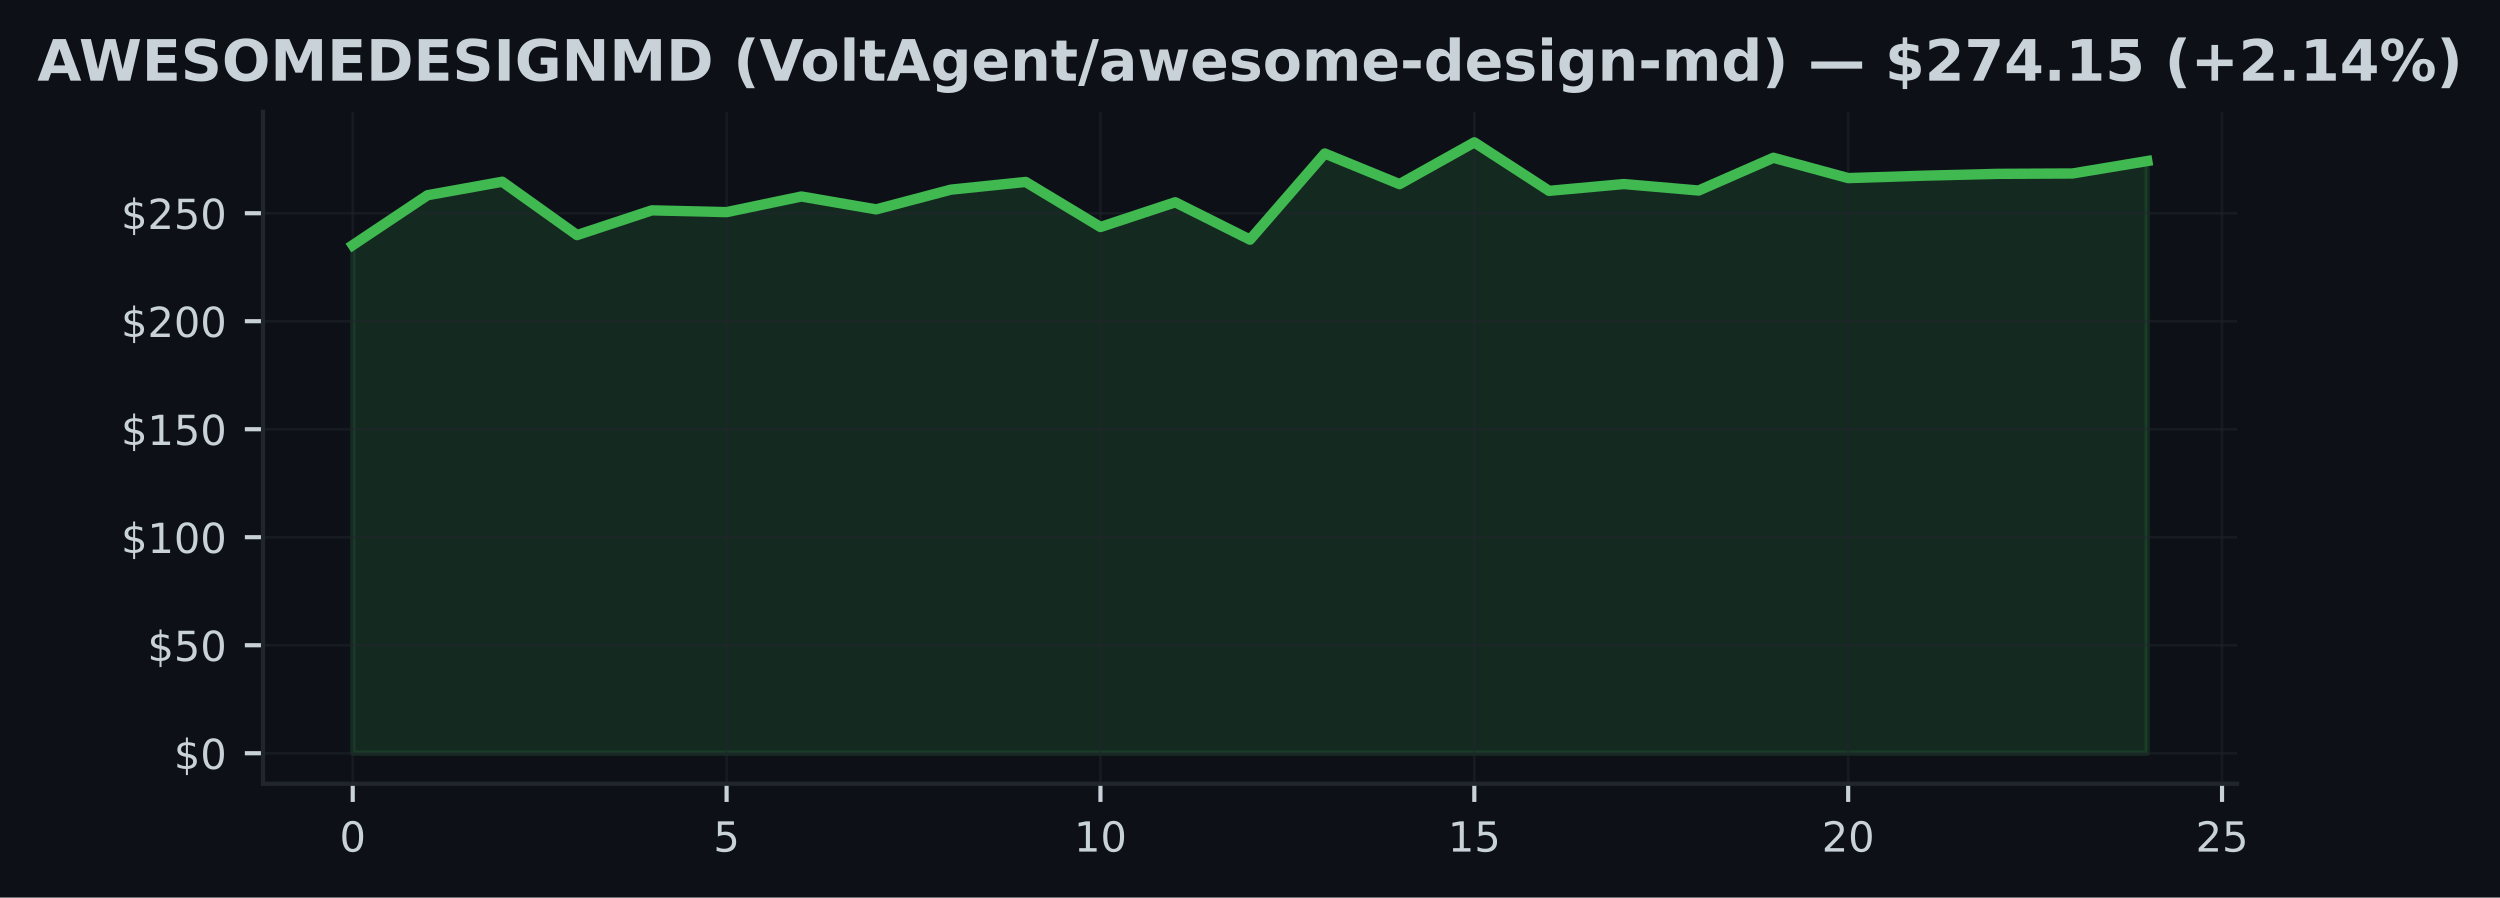
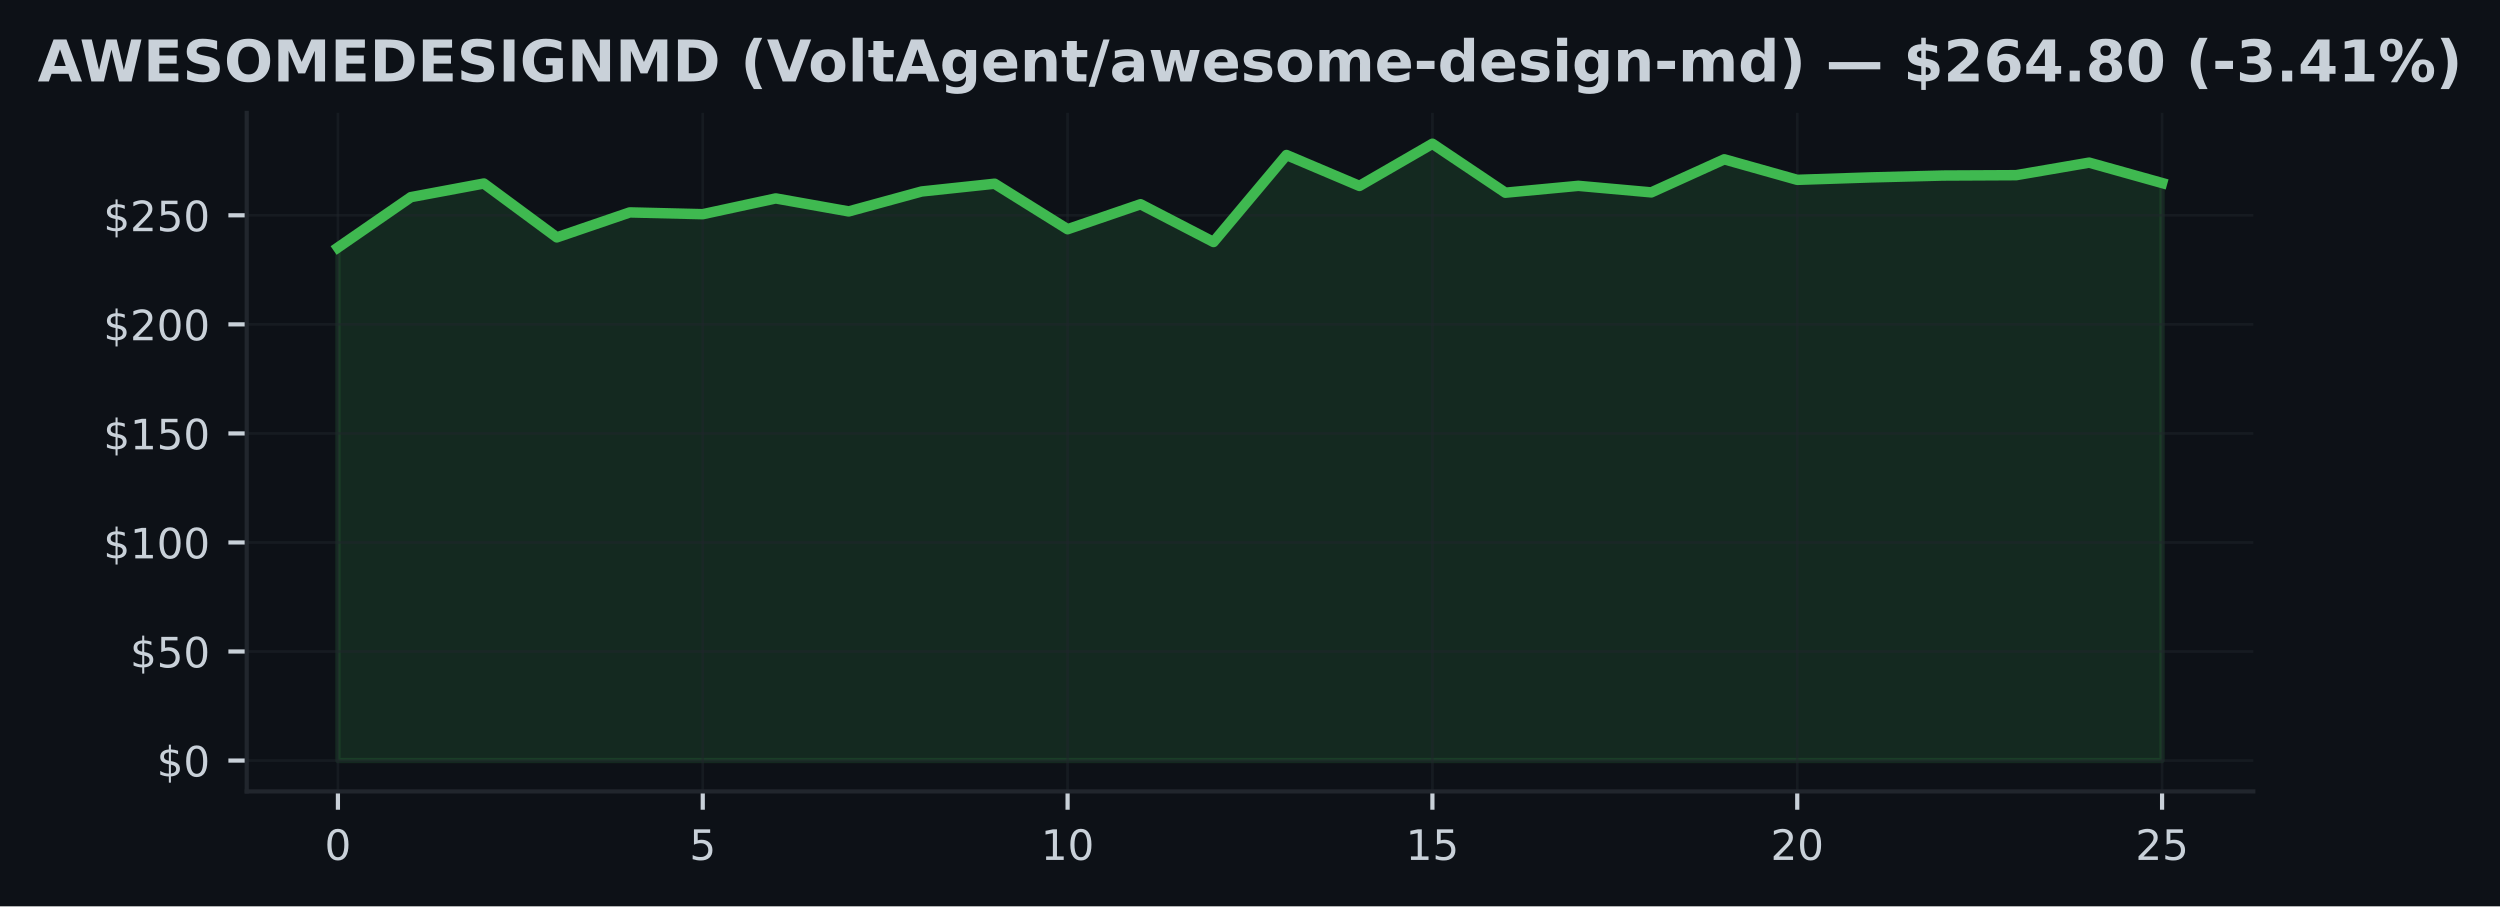
- <svg xmlns="http://www.w3.org/2000/svg" xmlns:xlink="http://www.w3.org/1999/xlink" width="482.024pt" height="173.061pt" viewBox="0 0 482.024 173.061" version="1.1">
+ <svg xmlns="http://www.w3.org/2000/svg" xmlns:xlink="http://www.w3.org/1999/xlink" width="477.371pt" height="173.061pt" viewBox="0 0 477.371 173.061" version="1.1">
  <defs>
    <style type="text/css">*{stroke-linejoin: round; stroke-linecap: butt}</style>
  </defs>
  <g id="figure_1">
    <g id="patch_1">
-       <path d="M 0 173.061  L 482.024 173.061  L 482.024 0  L 0 0  z " style="fill: #0d1117" />
+       <path d="M 0 173.061  L 477.371 173.061  L 477.371 0  L 0 0  z " style="fill: #0d1117" />
    </g>
    <g id="axes_1">
      <g id="patch_2">
-         <path d="M 50.711 151.118  L 431.313 151.118  L 431.313 21.558  L 50.711 21.558  z " style="fill: #0d1117" />
+         <path d="M 47.111 151.118  L 430.261 151.118  L 430.261 21.558  L 47.111 21.558  z " style="fill: #0d1117" />
      </g>
      <g id="FillBetweenPolyCollection_1">
        <defs>
-           <path id="mc594396253" d="M 68.011 -27.832  L 68.011 -125.794  L 82.428 -135.418  L 96.845 -138.021  L 111.261 -127.734  L 125.678 -132.503  L 140.095 -132.161  L 154.512 -135.173  L 168.928 -132.69  L 183.345 -136.497  L 197.762 -137.98  L 212.178 -129.292  L 226.595 -134.061  L 241.012 -126.851  L 255.429 -143.46  L 269.845 -137.559  L 284.262 -145.613  L 298.679 -136.264  L 313.095 -137.576  L 327.512 -136.326  L 341.929 -142.64  L 356.346 -138.721  L 370.762 -139.183  L 385.179 -139.541  L 399.596 -139.612  L 414.012 -142.007  L 414.012 -27.832  L 414.012 -27.832  L 399.596 -27.832  L 385.179 -27.832  L 370.762 -27.832  L 356.346 -27.832  L 341.929 -27.832  L 327.512 -27.832  L 313.095 -27.832  L 298.679 -27.832  L 284.262 -27.832  L 269.845 -27.832  L 255.429 -27.832  L 241.012 -27.832  L 226.595 -27.832  L 212.178 -27.832  L 197.762 -27.832  L 183.345 -27.832  L 168.928 -27.832  L 154.512 -27.832  L 140.095 -27.832  L 125.678 -27.832  L 111.261 -27.832  L 96.845 -27.832  L 82.428 -27.832  L 68.011 -27.832  z " style="stroke: #3fb950; stroke-opacity: 0.15" />
+           <path id="m559a1552f4" d="M 64.526 -27.832  L 64.526 -125.794  L 78.459 -135.418  L 92.392 -138.021  L 106.325 -127.734  L 120.257 -132.503  L 134.19 -132.161  L 148.123 -135.173  L 162.056 -132.69  L 175.988 -136.497  L 189.921 -137.98  L 203.854 -129.292  L 217.786 -134.061  L 231.719 -126.851  L 245.652 -143.46  L 259.585 -137.559  L 273.517 -145.613  L 287.45 -136.264  L 301.383 -137.576  L 315.316 -136.326  L 329.248 -142.64  L 343.181 -138.721  L 357.114 -139.183  L 371.046 -139.541  L 384.979 -139.612  L 398.912 -142.007  L 412.845 -138.113  L 412.845 -27.832  L 412.845 -27.832  L 398.912 -27.832  L 384.979 -27.832  L 371.046 -27.832  L 357.114 -27.832  L 343.181 -27.832  L 329.248 -27.832  L 315.316 -27.832  L 301.383 -27.832  L 287.45 -27.832  L 273.517 -27.832  L 259.585 -27.832  L 245.652 -27.832  L 231.719 -27.832  L 217.786 -27.832  L 203.854 -27.832  L 189.921 -27.832  L 175.988 -27.832  L 162.056 -27.832  L 148.123 -27.832  L 134.19 -27.832  L 120.257 -27.832  L 106.325 -27.832  L 92.392 -27.832  L 78.459 -27.832  L 64.526 -27.832  z " style="stroke: #3fb950; stroke-opacity: 0.15" />
        </defs>
-         <g clip-path="url(#pc5a52c6318)">
-           <use xlink:href="#mc594396253" x="0" y="173.061" style="fill: #3fb950; fill-opacity: 0.15; stroke: #3fb950; stroke-opacity: 0.15" />
+         <g clip-path="url(#p01e4430001)">
+           <use xlink:href="#m559a1552f4" x="0" y="173.061" style="fill: #3fb950; fill-opacity: 0.15; stroke: #3fb950; stroke-opacity: 0.15" />
        </g>
      </g>
      <g id="matplotlib.axis_1">
        <g id="xtick_1">
          <g id="line2d_1">
-             <path d="M 68.011 151.118  L 68.011 21.558  " clip-path="url(#pc5a52c6318)" style="fill: none; stroke: #21262d; stroke-opacity: 0.5; stroke-width: 0.5; stroke-linecap: square" />
+             <path d="M 64.526 151.118  L 64.526 21.558  " clip-path="url(#p01e4430001)" style="fill: none; stroke: #21262d; stroke-opacity: 0.5; stroke-width: 0.5; stroke-linecap: square" />
          </g>
          <g id="line2d_2">
            <defs>
-               <path id="m97e4173ee1" d="M 0 0  L 0 3.5  " style="stroke: #c9d1d9; stroke-width: 0.8" />
+               <path id="m873619008d" d="M 0 0  L 0 3.5  " style="stroke: #c9d1d9; stroke-width: 0.8" />
            </defs>
            <g>
-               <use xlink:href="#m97e4173ee1" x="68.011" y="151.118" style="fill: #c9d1d9; stroke: #c9d1d9; stroke-width: 0.8" />
+               <use xlink:href="#m873619008d" x="64.526" y="151.118" style="fill: #c9d1d9; stroke: #c9d1d9; stroke-width: 0.8" />
            </g>
          </g>
          <g id="text_1">
-             <g style="fill: #c9d1d9" transform="translate(65.46626 164.197) scale(0.08 -0.08)">
+             <g style="fill: #c9d1d9" transform="translate(61.98146 164.197) scale(0.08 -0.08)">
              <defs>
                <path id="DejaVuSans-30" d="M 2034 4250  Q 1547 4250 1301 3770  Q 1056 3291 1056 2328  Q 1056 1369 1301 889  Q 1547 409 2034 409  Q 2525 409 2770 889  Q 3016 1369 3016 2328  Q 3016 3291 2770 3770  Q 2525 4250 2034 4250  z M 2034 4750  Q 2819 4750 3233 4129  Q 3647 3509 3647 2328  Q 3647 1150 3233 529  Q 2819 -91 2034 -91  Q 1250 -91 836 529  Q 422 1150 422 2328  Q 422 3509 836 4129  Q 1250 4750 2034 4750  z " transform="scale(0.015625)" />
              </defs>
              <use xlink:href="#DejaVuSans-30" />
            </g>
          </g>
        </g>
        <g id="xtick_2">
          <g id="line2d_3">
-             <path d="M 140.095 151.118  L 140.095 21.558  " clip-path="url(#pc5a52c6318)" style="fill: none; stroke: #21262d; stroke-opacity: 0.5; stroke-width: 0.5; stroke-linecap: square" />
+             <path d="M 134.19 151.118  L 134.19 21.558  " clip-path="url(#p01e4430001)" style="fill: none; stroke: #21262d; stroke-opacity: 0.5; stroke-width: 0.5; stroke-linecap: square" />
          </g>
          <g id="line2d_4">
            <g>
-               <use xlink:href="#m97e4173ee1" x="140.095" y="151.118" style="fill: #c9d1d9; stroke: #c9d1d9; stroke-width: 0.8" />
+               <use xlink:href="#m873619008d" x="134.19" y="151.118" style="fill: #c9d1d9; stroke: #c9d1d9; stroke-width: 0.8" />
            </g>
          </g>
          <g id="text_2">
-             <g style="fill: #c9d1d9" transform="translate(137.5498 164.197) scale(0.08 -0.08)">
+             <g style="fill: #c9d1d9" transform="translate(131.6451 164.197) scale(0.08 -0.08)">
              <defs>
                <path id="DejaVuSans-35" d="M 691 4666  L 3169 4666  L 3169 4134  L 1269 4134  L 1269 2991  Q 1406 3038 1543 3061  Q 1681 3084 1819 3084  Q 2600 3084 3056 2656  Q 3513 2228 3513 1497  Q 3513 744 3044 326  Q 2575 -91 1722 -91  Q 1428 -91 1123 -41  Q 819 9 494 109  L 494 744  Q 775 591 1075 516  Q 1375 441 1709 441  Q 2250 441 2565 725  Q 2881 1009 2881 1497  Q 2881 1984 2565 2268  Q 2250 2553 1709 2553  Q 1456 2553 1204 2497  Q 953 2441 691 2322  L 691 4666  z " transform="scale(0.015625)" />
              </defs>
              <use xlink:href="#DejaVuSans-35" />
            </g>
          </g>
        </g>
        <g id="xtick_3">
          <g id="line2d_5">
-             <path d="M 212.178 151.118  L 212.178 21.558  " clip-path="url(#pc5a52c6318)" style="fill: none; stroke: #21262d; stroke-opacity: 0.5; stroke-width: 0.5; stroke-linecap: square" />
+             <path d="M 203.854 151.118  L 203.854 21.558  " clip-path="url(#p01e4430001)" style="fill: none; stroke: #21262d; stroke-opacity: 0.5; stroke-width: 0.5; stroke-linecap: square" />
          </g>
          <g id="line2d_6">
            <g>
-               <use xlink:href="#m97e4173ee1" x="212.178" y="151.118" style="fill: #c9d1d9; stroke: #c9d1d9; stroke-width: 0.8" />
+               <use xlink:href="#m873619008d" x="203.854" y="151.118" style="fill: #c9d1d9; stroke: #c9d1d9; stroke-width: 0.8" />
            </g>
          </g>
          <g id="text_3">
-             <g style="fill: #c9d1d9" transform="translate(207.0884 164.197) scale(0.08 -0.08)">
+             <g style="fill: #c9d1d9" transform="translate(198.7637 164.197) scale(0.08 -0.08)">
              <defs>
                <path id="DejaVuSans-31" d="M 794 531  L 1825 531  L 1825 4091  L 703 3866  L 703 4441  L 1819 4666  L 2450 4666  L 2450 531  L 3481 531  L 3481 0  L 794 0  L 794 531  z " transform="scale(0.015625)" />
              </defs>
              <use xlink:href="#DejaVuSans-31" />
              <use xlink:href="#DejaVuSans-30" transform="translate(63.62305 0)" />
            </g>
          </g>
        </g>
        <g id="xtick_4">
          <g id="line2d_7">
-             <path d="M 284.262 151.118  L 284.262 21.558  " clip-path="url(#pc5a52c6318)" style="fill: none; stroke: #21262d; stroke-opacity: 0.5; stroke-width: 0.5; stroke-linecap: square" />
+             <path d="M 273.517 151.118  L 273.517 21.558  " clip-path="url(#p01e4430001)" style="fill: none; stroke: #21262d; stroke-opacity: 0.5; stroke-width: 0.5; stroke-linecap: square" />
          </g>
          <g id="line2d_8">
            <g>
-               <use xlink:href="#m97e4173ee1" x="284.262" y="151.118" style="fill: #c9d1d9; stroke: #c9d1d9; stroke-width: 0.8" />
+               <use xlink:href="#m873619008d" x="273.517" y="151.118" style="fill: #c9d1d9; stroke: #c9d1d9; stroke-width: 0.8" />
            </g>
          </g>
          <g id="text_4">
-             <g style="fill: #c9d1d9" transform="translate(279.172 164.197) scale(0.08 -0.08)">
+             <g style="fill: #c9d1d9" transform="translate(268.4274 164.197) scale(0.08 -0.08)">
              <use xlink:href="#DejaVuSans-31" />
              <use xlink:href="#DejaVuSans-35" transform="translate(63.62305 0)" />
            </g>
          </g>
        </g>
        <g id="xtick_5">
          <g id="line2d_9">
-             <path d="M 356.346 151.118  L 356.346 21.558  " clip-path="url(#pc5a52c6318)" style="fill: none; stroke: #21262d; stroke-opacity: 0.5; stroke-width: 0.5; stroke-linecap: square" />
+             <path d="M 343.181 151.118  L 343.181 21.558  " clip-path="url(#p01e4430001)" style="fill: none; stroke: #21262d; stroke-opacity: 0.5; stroke-width: 0.5; stroke-linecap: square" />
          </g>
          <g id="line2d_10">
            <g>
-               <use xlink:href="#m97e4173ee1" x="356.346" y="151.118" style="fill: #c9d1d9; stroke: #c9d1d9; stroke-width: 0.8" />
+               <use xlink:href="#m873619008d" x="343.181" y="151.118" style="fill: #c9d1d9; stroke: #c9d1d9; stroke-width: 0.8" />
            </g>
          </g>
          <g id="text_5">
-             <g style="fill: #c9d1d9" transform="translate(351.2556 164.197) scale(0.08 -0.08)">
+             <g style="fill: #c9d1d9" transform="translate(338.091 164.197) scale(0.08 -0.08)">
              <defs>
                <path id="DejaVuSans-32" d="M 1228 531  L 3431 531  L 3431 0  L 469 0  L 469 531  Q 828 903 1448 1529  Q 2069 2156 2228 2338  Q 2531 2678 2651 2914  Q 2772 3150 2772 3378  Q 2772 3750 2511 3984  Q 2250 4219 1831 4219  Q 1534 4219 1204 4116  Q 875 4013 500 3803  L 500 4441  Q 881 4594 1212 4672  Q 1544 4750 1819 4750  Q 2544 4750 2975 4387  Q 3406 4025 3406 3419  Q 3406 3131 3298 2873  Q 3191 2616 2906 2266  Q 2828 2175 2409 1742  Q 1991 1309 1228 531  z " transform="scale(0.015625)" />
              </defs>
              <use xlink:href="#DejaVuSans-32" />
              <use xlink:href="#DejaVuSans-30" transform="translate(63.62305 0)" />
            </g>
          </g>
        </g>
        <g id="xtick_6">
          <g id="line2d_11">
-             <path d="M 428.429 151.118  L 428.429 21.558  " clip-path="url(#pc5a52c6318)" style="fill: none; stroke: #21262d; stroke-opacity: 0.5; stroke-width: 0.5; stroke-linecap: square" />
+             <path d="M 412.845 151.118  L 412.845 21.558  " clip-path="url(#p01e4430001)" style="fill: none; stroke: #21262d; stroke-opacity: 0.5; stroke-width: 0.5; stroke-linecap: square" />
          </g>
          <g id="line2d_12">
            <g>
-               <use xlink:href="#m97e4173ee1" x="428.429" y="151.118" style="fill: #c9d1d9; stroke: #c9d1d9; stroke-width: 0.8" />
+               <use xlink:href="#m873619008d" x="412.845" y="151.118" style="fill: #c9d1d9; stroke: #c9d1d9; stroke-width: 0.8" />
            </g>
          </g>
          <g id="text_6">
-             <g style="fill: #c9d1d9" transform="translate(423.3392 164.197) scale(0.08 -0.08)">
+             <g style="fill: #c9d1d9" transform="translate(407.7546 164.197) scale(0.08 -0.08)">
              <use xlink:href="#DejaVuSans-32" />
              <use xlink:href="#DejaVuSans-35" transform="translate(63.62305 0)" />
            </g>
          </g>
        </g>
      </g>
      <g id="matplotlib.axis_2">
        <g id="ytick_1">
          <g id="line2d_13">
-             <path d="M 50.711 145.229  L 431.313 145.229  " clip-path="url(#pc5a52c6318)" style="fill: none; stroke: #21262d; stroke-opacity: 0.5; stroke-width: 0.5; stroke-linecap: square" />
+             <path d="M 47.111 145.229  L 430.261 145.229  " clip-path="url(#p01e4430001)" style="fill: none; stroke: #21262d; stroke-opacity: 0.5; stroke-width: 0.5; stroke-linecap: square" />
          </g>
          <g id="line2d_14">
            <defs>
-               <path id="m08616bc4d9" d="M 0 0  L -3.5 0  " style="stroke: #c9d1d9; stroke-width: 0.8" />
+               <path id="m690fb7c73c" d="M 0 0  L -3.5 0  " style="stroke: #c9d1d9; stroke-width: 0.8" />
            </defs>
            <g>
-               <use xlink:href="#m08616bc4d9" x="50.711" y="145.229" style="fill: #c9d1d9; stroke: #c9d1d9; stroke-width: 0.8" />
+               <use xlink:href="#m690fb7c73c" x="47.111" y="145.229" style="fill: #c9d1d9; stroke: #c9d1d9; stroke-width: 0.8" />
            </g>
          </g>
          <g id="text_7">
-             <g style="fill: #c9d1d9" transform="translate(33.53119 148.2686) scale(0.08 -0.08)">
+             <g style="fill: #c9d1d9" transform="translate(29.93055 148.2686) scale(0.08 -0.08)">
              <defs>
                <path id="DejaVuSans-24" d="M 2163 -941  L 1850 -941  L 1847 0  Q 1519 6 1191 76  Q 863 147 531 288  L 531 850  Q 850 650 1176 548  Q 1503 447 1850 444  L 1850 1869  Q 1159 1981 845 2250  Q 531 2519 531 2988  Q 531 3497 872 3790  Q 1213 4084 1850 4128  L 1850 4863  L 2163 4863  L 2163 4138  Q 2453 4125 2725 4076  Q 2997 4028 3256 3944  L 3256 3397  Q 2997 3528 2723 3600  Q 2450 3672 2163 3684  L 2163 2350  Q 2872 2241 3206 1959  Q 3541 1678 3541 1191  Q 3541 663 3186 358  Q 2831 53 2163 6  L 2163 -941  z M 1850 2406  L 1850 3688  Q 1488 3647 1297 3481  Q 1106 3316 1106 3041  Q 1106 2772 1282 2622  Q 1459 2472 1850 2406  z M 2163 1806  L 2163 453  Q 2559 506 2761 678  Q 2963 850 2963 1131  Q 2963 1406 2770 1568  Q 2578 1731 2163 1806  z " transform="scale(0.015625)" />
              </defs>
              <use xlink:href="#DejaVuSans-24" />
              <use xlink:href="#DejaVuSans-30" transform="translate(63.62305 0)" />
            </g>
          </g>
        </g>
        <g id="ytick_2">
          <g id="line2d_15">
-             <path d="M 50.711 124.406  L 431.313 124.406  " clip-path="url(#pc5a52c6318)" style="fill: none; stroke: #21262d; stroke-opacity: 0.5; stroke-width: 0.5; stroke-linecap: square" />
+             <path d="M 47.111 124.406  L 430.261 124.406  " clip-path="url(#p01e4430001)" style="fill: none; stroke: #21262d; stroke-opacity: 0.5; stroke-width: 0.5; stroke-linecap: square" />
          </g>
          <g id="line2d_16">
            <g>
-               <use xlink:href="#m08616bc4d9" x="50.711" y="124.406" style="fill: #c9d1d9; stroke: #c9d1d9; stroke-width: 0.8" />
+               <use xlink:href="#m690fb7c73c" x="47.111" y="124.406" style="fill: #c9d1d9; stroke: #c9d1d9; stroke-width: 0.8" />
            </g>
          </g>
          <g id="text_8">
-             <g style="fill: #c9d1d9" transform="translate(28.44119 127.4451) scale(0.08 -0.08)">
+             <g style="fill: #c9d1d9" transform="translate(24.84055 127.4451) scale(0.08 -0.08)">
              <use xlink:href="#DejaVuSans-24" />
              <use xlink:href="#DejaVuSans-35" transform="translate(63.62305 0)" />
              <use xlink:href="#DejaVuSans-30" transform="translate(127.2461 0)" />
            </g>
          </g>
        </g>
        <g id="ytick_3">
          <g id="line2d_17">
-             <path d="M 50.711 103.582  L 431.313 103.582  " clip-path="url(#pc5a52c6318)" style="fill: none; stroke: #21262d; stroke-opacity: 0.5; stroke-width: 0.5; stroke-linecap: square" />
+             <path d="M 47.111 103.582  L 430.261 103.582  " clip-path="url(#p01e4430001)" style="fill: none; stroke: #21262d; stroke-opacity: 0.5; stroke-width: 0.5; stroke-linecap: square" />
          </g>
          <g id="line2d_18">
            <g>
-               <use xlink:href="#m08616bc4d9" x="50.711" y="103.582" style="fill: #c9d1d9; stroke: #c9d1d9; stroke-width: 0.8" />
+               <use xlink:href="#m690fb7c73c" x="47.111" y="103.582" style="fill: #c9d1d9; stroke: #c9d1d9; stroke-width: 0.8" />
            </g>
          </g>
          <g id="text_9">
-             <g style="fill: #c9d1d9" transform="translate(23.35119 106.6216) scale(0.08 -0.08)">
+             <g style="fill: #c9d1d9" transform="translate(19.75055 106.6216) scale(0.08 -0.08)">
              <use xlink:href="#DejaVuSans-24" />
              <use xlink:href="#DejaVuSans-31" transform="translate(63.62305 0)" />
              <use xlink:href="#DejaVuSans-30" transform="translate(127.2461 0)" />
              <use xlink:href="#DejaVuSans-30" transform="translate(190.8691 0)" />
            </g>
          </g>
        </g>
        <g id="ytick_4">
          <g id="line2d_19">
-             <path d="M 50.711 82.759  L 431.313 82.759  " clip-path="url(#pc5a52c6318)" style="fill: none; stroke: #21262d; stroke-opacity: 0.5; stroke-width: 0.5; stroke-linecap: square" />
+             <path d="M 47.111 82.759  L 430.261 82.759  " clip-path="url(#p01e4430001)" style="fill: none; stroke: #21262d; stroke-opacity: 0.5; stroke-width: 0.5; stroke-linecap: square" />
          </g>
          <g id="line2d_20">
            <g>
-               <use xlink:href="#m08616bc4d9" x="50.711" y="82.759" style="fill: #c9d1d9; stroke: #c9d1d9; stroke-width: 0.8" />
+               <use xlink:href="#m690fb7c73c" x="47.111" y="82.759" style="fill: #c9d1d9; stroke: #c9d1d9; stroke-width: 0.8" />
            </g>
          </g>
          <g id="text_10">
-             <g style="fill: #c9d1d9" transform="translate(23.35119 85.7981) scale(0.08 -0.08)">
+             <g style="fill: #c9d1d9" transform="translate(19.75055 85.7981) scale(0.08 -0.08)">
              <use xlink:href="#DejaVuSans-24" />
              <use xlink:href="#DejaVuSans-31" transform="translate(63.62305 0)" />
              <use xlink:href="#DejaVuSans-35" transform="translate(127.2461 0)" />
              <use xlink:href="#DejaVuSans-30" transform="translate(190.8691 0)" />
            </g>
          </g>
        </g>
        <g id="ytick_5">
          <g id="line2d_21">
-             <path d="M 50.711 61.935  L 431.313 61.935  " clip-path="url(#pc5a52c6318)" style="fill: none; stroke: #21262d; stroke-opacity: 0.5; stroke-width: 0.5; stroke-linecap: square" />
+             <path d="M 47.111 61.935  L 430.261 61.935  " clip-path="url(#p01e4430001)" style="fill: none; stroke: #21262d; stroke-opacity: 0.5; stroke-width: 0.5; stroke-linecap: square" />
          </g>
          <g id="line2d_22">
            <g>
-               <use xlink:href="#m08616bc4d9" x="50.711" y="61.935" style="fill: #c9d1d9; stroke: #c9d1d9; stroke-width: 0.8" />
+               <use xlink:href="#m690fb7c73c" x="47.111" y="61.935" style="fill: #c9d1d9; stroke: #c9d1d9; stroke-width: 0.8" />
            </g>
          </g>
          <g id="text_11">
-             <g style="fill: #c9d1d9" transform="translate(23.35119 64.97461) scale(0.08 -0.08)">
+             <g style="fill: #c9d1d9" transform="translate(19.75055 64.97461) scale(0.08 -0.08)">
              <use xlink:href="#DejaVuSans-24" />
              <use xlink:href="#DejaVuSans-32" transform="translate(63.62305 0)" />
              <use xlink:href="#DejaVuSans-30" transform="translate(127.2461 0)" />
              <use xlink:href="#DejaVuSans-30" transform="translate(190.8691 0)" />
            </g>
          </g>
        </g>
        <g id="ytick_6">
          <g id="line2d_23">
-             <path d="M 50.711 41.112  L 431.313 41.112  " clip-path="url(#pc5a52c6318)" style="fill: none; stroke: #21262d; stroke-opacity: 0.5; stroke-width: 0.5; stroke-linecap: square" />
+             <path d="M 47.111 41.112  L 430.261 41.112  " clip-path="url(#p01e4430001)" style="fill: none; stroke: #21262d; stroke-opacity: 0.5; stroke-width: 0.5; stroke-linecap: square" />
          </g>
          <g id="line2d_24">
            <g>
-               <use xlink:href="#m08616bc4d9" x="50.711" y="41.112" style="fill: #c9d1d9; stroke: #c9d1d9; stroke-width: 0.8" />
+               <use xlink:href="#m690fb7c73c" x="47.111" y="41.112" style="fill: #c9d1d9; stroke: #c9d1d9; stroke-width: 0.8" />
            </g>
          </g>
          <g id="text_12">
-             <g style="fill: #c9d1d9" transform="translate(23.35119 44.15112) scale(0.08 -0.08)">
+             <g style="fill: #c9d1d9" transform="translate(19.75055 44.15112) scale(0.08 -0.08)">
              <use xlink:href="#DejaVuSans-24" />
              <use xlink:href="#DejaVuSans-32" transform="translate(63.62305 0)" />
              <use xlink:href="#DejaVuSans-35" transform="translate(127.2461 0)" />
              <use xlink:href="#DejaVuSans-30" transform="translate(190.8691 0)" />
            </g>
          </g>
        </g>
      </g>
      <g id="line2d_25">
-         <path d="M 68.011 47.267  L 82.428 37.643  L 96.845 35.04  L 111.261 45.326  L 125.678 40.558  L 140.095 40.899  L 154.512 37.888  L 168.928 40.37  L 183.345 36.564  L 197.762 35.081  L 212.178 43.769  L 226.595 39  L 241.012 46.209  L 255.429 29.601  L 269.845 35.502  L 284.262 27.447  L 298.679 36.797  L 313.095 35.485  L 327.512 36.735  L 341.929 30.421  L 356.346 34.34  L 370.762 33.878  L 385.179 33.52  L 399.596 33.449  L 414.012 31.054  " clip-path="url(#pc5a52c6318)" style="fill: none; stroke: #3fb950; stroke-width: 2; stroke-linecap: square" />
+         <path d="M 64.526 47.267  L 78.459 37.643  L 92.392 35.04  L 106.325 45.326  L 120.257 40.558  L 134.19 40.899  L 148.123 37.888  L 162.056 40.37  L 175.988 36.564  L 189.921 35.081  L 203.854 43.769  L 217.786 39  L 231.719 46.209  L 245.652 29.601  L 259.585 35.502  L 273.517 27.447  L 287.45 36.797  L 301.383 35.485  L 315.316 36.735  L 329.248 30.421  L 343.181 34.34  L 357.114 33.878  L 371.046 33.52  L 384.979 33.449  L 398.912 31.054  L 412.845 34.948  " clip-path="url(#p01e4430001)" style="fill: none; stroke: #3fb950; stroke-width: 2; stroke-linecap: square" />
      </g>
      <g id="patch_3">
-         <path d="M 50.711 151.118  L 50.711 21.558  " style="fill: none; stroke: #21262d; stroke-width: 0.8; stroke-linejoin: miter; stroke-linecap: square" />
+         <path d="M 47.111 151.118  L 47.111 21.558  " style="fill: none; stroke: #21262d; stroke-width: 0.8; stroke-linejoin: miter; stroke-linecap: square" />
      </g>
      <g id="patch_4">
-         <path d="M 50.711 151.118  L 431.313 151.118  " style="fill: none; stroke: #21262d; stroke-width: 0.8; stroke-linejoin: miter; stroke-linecap: square" />
+         <path d="M 47.111 151.118  L 430.261 151.118  " style="fill: none; stroke: #21262d; stroke-width: 0.8; stroke-linejoin: miter; stroke-linecap: square" />
      </g>
      <g id="text_13">
        <g style="fill: #c9d1d9" transform="translate(7.2 15.55828) scale(0.11 -0.11)">
          <defs>
            <path id="DejaVuSans-Bold-41" d="M 3419 850  L 1538 850  L 1241 0  L 31 0  L 1759 4666  L 3194 4666  L 4922 0  L 3713 0  L 3419 850  z M 1838 1716  L 3116 1716  L 2478 3572  L 1838 1716  z " transform="scale(0.015625)" />
            <path id="DejaVuSans-Bold-57" d="M 191 4666  L 1344 4666  L 2150 1275  L 2950 4666  L 4109 4666  L 4909 1275  L 5716 4666  L 6859 4666  L 5759 0  L 4372 0  L 3525 3547  L 2688 0  L 1300 0  L 191 4666  z " transform="scale(0.015625)" />
            <path id="DejaVuSans-Bold-45" d="M 588 4666  L 3834 4666  L 3834 3756  L 1791 3756  L 1791 2888  L 3713 2888  L 3713 1978  L 1791 1978  L 1791 909  L 3903 909  L 3903 0  L 588 0  L 588 4666  z " transform="scale(0.015625)" />
            <path id="DejaVuSans-Bold-53" d="M 3834 4519  L 3834 3531  Q 3450 3703 3084 3790  Q 2719 3878 2394 3878  Q 1963 3878 1756 3759  Q 1550 3641 1550 3391  Q 1550 3203 1689 3098  Q 1828 2994 2194 2919  L 2706 2816  Q 3484 2659 3812 2340  Q 4141 2022 4141 1434  Q 4141 663 3683 286  Q 3225 -91 2284 -91  Q 1841 -91 1394 -6  Q 947 78 500 244  L 500 1259  Q 947 1022 1364 901  Q 1781 781 2169 781  Q 2563 781 2772 912  Q 2981 1044 2981 1288  Q 2981 1506 2839 1625  Q 2697 1744 2272 1838  L 1806 1941  Q 1106 2091 782 2419  Q 459 2747 459 3303  Q 459 4000 909 4375  Q 1359 4750 2203 4750  Q 2588 4750 2994 4692  Q 3400 4634 3834 4519  z " transform="scale(0.015625)" />
            <path id="DejaVuSans-Bold-4f" d="M 2719 3878  Q 2169 3878 1866 3472  Q 1563 3066 1563 2328  Q 1563 1594 1866 1187  Q 2169 781 2719 781  Q 3272 781 3575 1187  Q 3878 1594 3878 2328  Q 3878 3066 3575 3472  Q 3272 3878 2719 3878  z M 2719 4750  Q 3844 4750 4481 4106  Q 5119 3463 5119 2328  Q 5119 1197 4481 553  Q 3844 -91 2719 -91  Q 1597 -91 958 553  Q 319 1197 319 2328  Q 319 3463 958 4106  Q 1597 4750 2719 4750  z " transform="scale(0.015625)" />
            <path id="DejaVuSans-Bold-4d" d="M 588 4666  L 2119 4666  L 3181 2169  L 4250 4666  L 5778 4666  L 5778 0  L 4641 0  L 4641 3413  L 3566 897  L 2803 897  L 1728 3413  L 1728 0  L 588 0  L 588 4666  z " transform="scale(0.015625)" />
            <path id="DejaVuSans-Bold-44" d="M 1791 3756  L 1791 909  L 2222 909  Q 2959 909 3348 1275  Q 3738 1641 3738 2338  Q 3738 3031 3350 3393  Q 2963 3756 2222 3756  L 1791 3756  z M 588 4666  L 1856 4666  Q 2919 4666 3439 4514  Q 3959 4363 4331 4000  Q 4659 3684 4818 3271  Q 4978 2859 4978 2338  Q 4978 1809 4818 1395  Q 4659 981 4331 666  Q 3956 303 3431 151  Q 2906 0 1856 0  L 588 0  L 588 4666  z " transform="scale(0.015625)" />
            <path id="DejaVuSans-Bold-49" d="M 588 4666  L 1791 4666  L 1791 0  L 588 0  L 588 4666  z " transform="scale(0.015625)" />
            <path id="DejaVuSans-Bold-47" d="M 4781 347  Q 4331 128 3847 18  Q 3363 -91 2847 -91  Q 1681 -91 1000 561  Q 319 1213 319 2328  Q 319 3456 1012 4103  Q 1706 4750 2913 4750  Q 3378 4750 3804 4662  Q 4231 4575 4609 4403  L 4609 3438  Q 4219 3659 3833 3768  Q 3447 3878 3059 3878  Q 2341 3878 1952 3476  Q 1563 3075 1563 2328  Q 1563 1588 1938 1184  Q 2313 781 3003 781  Q 3191 781 3352 804  Q 3513 828 3641 878  L 3641 1784  L 2906 1784  L 2906 2591  L 4781 2591  L 4781 347  z " transform="scale(0.015625)" />
            <path id="DejaVuSans-Bold-4e" d="M 588 4666  L 1931 4666  L 3628 1466  L 3628 4666  L 4769 4666  L 4769 0  L 3425 0  L 1728 3200  L 1728 0  L 588 0  L 588 4666  z " transform="scale(0.015625)" />
            <path id="DejaVuSans-Bold-20" transform="scale(0.015625)" />
            <path id="DejaVuSans-Bold-28" d="M 2413 -844  L 1484 -844  Q 1006 -72 778 623  Q 550 1319 550 2003  Q 550 2688 779 3389  Q 1009 4091 1484 4856  L 2413 4856  Q 2013 4116 1813 3408  Q 1613 2700 1613 2009  Q 1613 1319 1811 609  Q 2009 -100 2413 -844  z " transform="scale(0.015625)" />
            <path id="DejaVuSans-Bold-56" d="M 31 4666  L 1241 4666  L 2478 1222  L 3713 4666  L 4922 4666  L 3194 0  L 1759 0  L 31 4666  z " transform="scale(0.015625)" />
            <path id="DejaVuSans-Bold-6f" d="M 2203 2784  Q 1831 2784 1636 2517  Q 1441 2250 1441 1747  Q 1441 1244 1636 976  Q 1831 709 2203 709  Q 2569 709 2762 976  Q 2956 1244 2956 1747  Q 2956 2250 2762 2517  Q 2569 2784 2203 2784  z M 2203 3584  Q 3106 3584 3614 3096  Q 4122 2609 4122 1747  Q 4122 884 3614 396  Q 3106 -91 2203 -91  Q 1297 -91 786 396  Q 275 884 275 1747  Q 275 2609 786 3096  Q 1297 3584 2203 3584  z " transform="scale(0.015625)" />
            <path id="DejaVuSans-Bold-6c" d="M 538 4863  L 1656 4863  L 1656 0  L 538 0  L 538 4863  z " transform="scale(0.015625)" />
            <path id="DejaVuSans-Bold-74" d="M 1759 4494  L 1759 3500  L 2913 3500  L 2913 2700  L 1759 2700  L 1759 1216  Q 1759 972 1856 886  Q 1953 800 2241 800  L 2816 800  L 2816 0  L 1856 0  Q 1194 0 917 276  Q 641 553 641 1216  L 641 2700  L 84 2700  L 84 3500  L 641 3500  L 641 4494  L 1759 4494  z " transform="scale(0.015625)" />
            <path id="DejaVuSans-Bold-67" d="M 2919 594  Q 2688 288 2409 144  Q 2131 0 1766 0  Q 1125 0 706 504  Q 288 1009 288 1791  Q 288 2575 706 3076  Q 1125 3578 1766 3578  Q 2131 3578 2409 3434  Q 2688 3291 2919 2981  L 2919 3500  L 4044 3500  L 4044 353  Q 4044 -491 3511 -936  Q 2978 -1381 1966 -1381  Q 1638 -1381 1331 -1331  Q 1025 -1281 716 -1178  L 716 -306  Q 1009 -475 1290 -558  Q 1572 -641 1856 -641  Q 2406 -641 2662 -400  Q 2919 -159 2919 353  L 2919 594  z M 2181 2772  Q 1834 2772 1640 2515  Q 1447 2259 1447 1791  Q 1447 1309 1634 1061  Q 1822 813 2181 813  Q 2531 813 2725 1069  Q 2919 1325 2919 1791  Q 2919 2259 2725 2515  Q 2531 2772 2181 2772  z " transform="scale(0.015625)" />
            <path id="DejaVuSans-Bold-65" d="M 4031 1759  L 4031 1441  L 1416 1441  Q 1456 1047 1700 850  Q 1944 653 2381 653  Q 2734 653 3104 758  Q 3475 863 3866 1075  L 3866 213  Q 3469 63 3072 -14  Q 2675 -91 2278 -91  Q 1328 -91 801 392  Q 275 875 275 1747  Q 275 2603 792 3093  Q 1309 3584 2216 3584  Q 3041 3584 3536 3087  Q 4031 2591 4031 1759  z M 2881 2131  Q 2881 2450 2695 2645  Q 2509 2841 2209 2841  Q 1884 2841 1681 2658  Q 1478 2475 1428 2131  L 2881 2131  z " transform="scale(0.015625)" />
            <path id="DejaVuSans-Bold-6e" d="M 4056 2131  L 4056 0  L 2931 0  L 2931 347  L 2931 1631  Q 2931 2084 2911 2256  Q 2891 2428 2841 2509  Q 2775 2619 2662 2680  Q 2550 2741 2406 2741  Q 2056 2741 1856 2470  Q 1656 2200 1656 1722  L 1656 0  L 538 0  L 538 3500  L 1656 3500  L 1656 2988  Q 1909 3294 2193 3439  Q 2478 3584 2822 3584  Q 3428 3584 3742 3212  Q 4056 2841 4056 2131  z " transform="scale(0.015625)" />
            <path id="DejaVuSans-Bold-2f" d="M 1644 4666  L 2338 4666  L 691 -594  L 0 -594  L 1644 4666  z " transform="scale(0.015625)" />
            <path id="DejaVuSans-Bold-61" d="M 2106 1575  Q 1756 1575 1579 1456  Q 1403 1338 1403 1106  Q 1403 894 1545 773  Q 1688 653 1941 653  Q 2256 653 2472 879  Q 2688 1106 2688 1447  L 2688 1575  L 2106 1575  z M 3816 1997  L 3816 0  L 2688 0  L 2688 519  Q 2463 200 2181 54  Q 1900 -91 1497 -91  Q 953 -91 614 226  Q 275 544 275 1050  Q 275 1666 698 1953  Q 1122 2241 2028 2241  L 2688 2241  L 2688 2328  Q 2688 2594 2478 2717  Q 2269 2841 1825 2841  Q 1466 2841 1156 2769  Q 847 2697 581 2553  L 581 3406  Q 941 3494 1303 3539  Q 1666 3584 2028 3584  Q 2975 3584 3395 3211  Q 3816 2838 3816 1997  z " transform="scale(0.015625)" />
            <path id="DejaVuSans-Bold-77" d="M 225 3500  L 1313 3500  L 1900 1088  L 2491 3500  L 3425 3500  L 4013 1113  L 4603 3500  L 5691 3500  L 4769 0  L 3547 0  L 2956 2406  L 2369 0  L 1147 0  L 225 3500  z " transform="scale(0.015625)" />
            <path id="DejaVuSans-Bold-73" d="M 3272 3391  L 3272 2541  Q 2913 2691 2578 2766  Q 2244 2841 1947 2841  Q 1628 2841 1473 2761  Q 1319 2681 1319 2516  Q 1319 2381 1436 2309  Q 1553 2238 1856 2203  L 2053 2175  Q 2913 2066 3209 1816  Q 3506 1566 3506 1031  Q 3506 472 3093 190  Q 2681 -91 1863 -91  Q 1516 -91 1145 -36  Q 775 19 384 128  L 384 978  Q 719 816 1070 734  Q 1422 653 1784 653  Q 2113 653 2278 743  Q 2444 834 2444 1013  Q 2444 1163 2330 1236  Q 2216 1309 1875 1350  L 1678 1375  Q 931 1469 631 1722  Q 331 1975 331 2491  Q 331 3047 712 3315  Q 1094 3584 1881 3584  Q 2191 3584 2531 3537  Q 2872 3491 3272 3391  z " transform="scale(0.015625)" />
            <path id="DejaVuSans-Bold-6d" d="M 3781 2919  Q 3994 3244 4286 3414  Q 4578 3584 4928 3584  Q 5531 3584 5847 3212  Q 6163 2841 6163 2131  L 6163 0  L 5038 0  L 5038 1825  Q 5041 1866 5042 1909  Q 5044 1953 5044 2034  Q 5044 2406 4934 2573  Q 4825 2741 4581 2741  Q 4263 2741 4089 2478  Q 3916 2216 3909 1719  L 3909 0  L 2784 0  L 2784 1825  Q 2784 2406 2684 2573  Q 2584 2741 2328 2741  Q 2006 2741 1831 2477  Q 1656 2213 1656 1722  L 1656 0  L 531 0  L 531 3500  L 1656 3500  L 1656 2988  Q 1863 3284 2130 3434  Q 2397 3584 2719 3584  Q 3081 3584 3359 3409  Q 3638 3234 3781 2919  z " transform="scale(0.015625)" />
            <path id="DejaVuSans-Bold-2d" d="M 347 2297  L 2309 2297  L 2309 1388  L 347 1388  L 347 2297  z " transform="scale(0.015625)" />
            <path id="DejaVuSans-Bold-64" d="M 2919 2988  L 2919 4863  L 4044 4863  L 4044 0  L 2919 0  L 2919 506  Q 2688 197 2409 53  Q 2131 -91 1766 -91  Q 1119 -91 703 423  Q 288 938 288 1747  Q 288 2556 703 3070  Q 1119 3584 1766 3584  Q 2128 3584 2408 3439  Q 2688 3294 2919 2988  z M 2181 722  Q 2541 722 2730 984  Q 2919 1247 2919 1747  Q 2919 2247 2730 2509  Q 2541 2772 2181 2772  Q 1825 2772 1636 2509  Q 1447 2247 1447 1747  Q 1447 1247 1636 984  Q 1825 722 2181 722  z " transform="scale(0.015625)" />
            <path id="DejaVuSans-Bold-69" d="M 538 3500  L 1656 3500  L 1656 0  L 538 0  L 538 3500  z M 538 4863  L 1656 4863  L 1656 3950  L 538 3950  L 538 4863  z " transform="scale(0.015625)" />
            <path id="DejaVuSans-Bold-29" d="M 513 -844  Q 913 -100 1113 609  Q 1313 1319 1313 2009  Q 1313 2700 1113 3408  Q 913 4116 513 4856  L 1441 4856  Q 1916 4091 2145 3389  Q 2375 2688 2375 2003  Q 2375 1319 2147 623  Q 1919 -72 1441 -844  L 513 -844  z " transform="scale(0.015625)" />
            <path id="DejaVuSans-Bold-2014" d="M 344 2156  L 6056 2156  L 6056 1350  L 344 1350  L 344 2156  z " transform="scale(0.015625)" />
            <path id="DejaVuSans-Bold-24" d="M 2484 -941  L 1978 -941  L 1975 0  Q 1584 16 1218 87  Q 853 159 506 288  L 506 1106  Q 866 922 1233 823  Q 1600 725 1978 713  L 1978 1684  L 1875 1703  Q 1128 1834 814 2115  Q 500 2397 500 2925  Q 500 3484 883 3798  Q 1266 4113 1975 4141  L 1978 4863  L 2484 4863  L 2484 4153  Q 2797 4128 3109 4075  Q 3422 4022 3738 3938  L 3738 3144  Q 3425 3275 3112 3348  Q 2800 3422 2484 3438  L 2484 2541  L 2584 2522  Q 3378 2397 3698 2105  Q 4019 1813 4019 1241  Q 4019 666 3637 358  Q 3256 50 2484 6  L 2484 -941  z M 1978 2613  L 1978 3428  Q 1756 3416 1623 3308  Q 1491 3200 1491 3034  Q 1491 2850 1612 2745  Q 1734 2641 1978 2613  z M 2484 1594  L 2484 725  Q 2756 728 2892 831  Q 3028 934 3028 1141  Q 3028 1353 2903 1458  Q 2778 1563 2484 1594  z " transform="scale(0.015625)" />
            <path id="DejaVuSans-Bold-32" d="M 1844 884  L 3897 884  L 3897 0  L 506 0  L 506 884  L 2209 2388  Q 2438 2594 2547 2791  Q 2656 2988 2656 3200  Q 2656 3528 2436 3728  Q 2216 3928 1850 3928  Q 1569 3928 1234 3808  Q 900 3688 519 3450  L 519 4475  Q 925 4609 1322 4679  Q 1719 4750 2100 4750  Q 2938 4750 3402 4381  Q 3866 4013 3866 3353  Q 3866 2972 3669 2642  Q 3472 2313 2841 1759  L 1844 884  z " transform="scale(0.015625)" />
-             <path id="DejaVuSans-Bold-37" d="M 428 4666  L 3944 4666  L 3944 3988  L 2125 0  L 953 0  L 2675 3781  L 428 3781  L 428 4666  z " transform="scale(0.015625)" />
+             <path id="DejaVuSans-Bold-36" d="M 2316 2303  Q 2000 2303 1842 2098  Q 1684 1894 1684 1484  Q 1684 1075 1842 870  Q 2000 666 2316 666  Q 2634 666 2792 870  Q 2950 1075 2950 1484  Q 2950 1894 2792 2098  Q 2634 2303 2316 2303  z M 3803 4544  L 3803 3681  Q 3506 3822 3243 3889  Q 2981 3956 2731 3956  Q 2194 3956 1894 3657  Q 1594 3359 1544 2772  Q 1750 2925 1990 3001  Q 2231 3078 2516 3078  Q 3231 3078 3670 2659  Q 4109 2241 4109 1563  Q 4109 813 3618 361  Q 3128 -91 2303 -91  Q 1394 -91 895 523  Q 397 1138 397 2266  Q 397 3422 980 4083  Q 1563 4744 2578 4744  Q 2900 4744 3203 4694  Q 3506 4644 3803 4544  z " transform="scale(0.015625)" />
            <path id="DejaVuSans-Bold-34" d="M 2356 3675  L 1038 1722  L 2356 1722  L 2356 3675  z M 2156 4666  L 3494 4666  L 3494 1722  L 4159 1722  L 4159 850  L 3494 850  L 3494 0  L 2356 0  L 2356 850  L 288 850  L 288 1881  L 2156 4666  z " transform="scale(0.015625)" />
            <path id="DejaVuSans-Bold-2e" d="M 653 1209  L 1778 1209  L 1778 0  L 653 0  L 653 1209  z " transform="scale(0.015625)" />
+             <path id="DejaVuSans-Bold-38" d="M 2228 2088  Q 1891 2088 1709 1903  Q 1528 1719 1528 1375  Q 1528 1031 1709 848  Q 1891 666 2228 666  Q 2563 666 2741 848  Q 2919 1031 2919 1375  Q 2919 1722 2741 1905  Q 2563 2088 2228 2088  z M 1350 2484  Q 925 2613 709 2878  Q 494 3144 494 3541  Q 494 4131 934 4440  Q 1375 4750 2228 4750  Q 3075 4750 3515 4442  Q 3956 4134 3956 3541  Q 3956 3144 3739 2878  Q 3522 2613 3097 2484  Q 3572 2353 3814 2058  Q 4056 1763 4056 1313  Q 4056 619 3595 264  Q 3134 -91 2228 -91  Q 1319 -91 855 264  Q 391 619 391 1313  Q 391 1763 633 2058  Q 875 2353 1350 2484  z M 1631 3419  Q 1631 3141 1786 2991  Q 1941 2841 2228 2841  Q 2509 2841 2662 2991  Q 2816 3141 2816 3419  Q 2816 3697 2662 3845  Q 2509 3994 2228 3994  Q 1941 3994 1786 3844  Q 1631 3694 1631 3419  z " transform="scale(0.015625)" />
+             <path id="DejaVuSans-Bold-30" d="M 2944 2338  Q 2944 3213 2780 3570  Q 2616 3928 2228 3928  Q 1841 3928 1675 3570  Q 1509 3213 1509 2338  Q 1509 1453 1675 1090  Q 1841 728 2228 728  Q 2613 728 2778 1090  Q 2944 1453 2944 2338  z M 4147 2328  Q 4147 1169 3647 539  Q 3147 -91 2228 -91  Q 1306 -91 806 539  Q 306 1169 306 2328  Q 306 3491 806 4120  Q 1306 4750 2228 4750  Q 3147 4750 3647 4120  Q 4147 3491 4147 2328  z " transform="scale(0.015625)" />
+             <path id="DejaVuSans-Bold-33" d="M 2981 2516  Q 3453 2394 3698 2092  Q 3944 1791 3944 1325  Q 3944 631 3412 270  Q 2881 -91 1863 -91  Q 1503 -91 1142 -33  Q 781 25 428 141  L 428 1069  Q 766 900 1098 814  Q 1431 728 1753 728  Q 2231 728 2486 893  Q 2741 1059 2741 1369  Q 2741 1688 2480 1852  Q 2219 2016 1709 2016  L 1228 2016  L 1228 2791  L 1734 2791  Q 2188 2791 2409 2933  Q 2631 3075 2631 3366  Q 2631 3634 2415 3781  Q 2200 3928 1806 3928  Q 1516 3928 1219 3862  Q 922 3797 628 3669  L 628 4550  Q 984 4650 1334 4700  Q 1684 4750 2022 4750  Q 2931 4750 3382 4451  Q 3834 4153 3834 3553  Q 3834 3144 3618 2883  Q 3403 2622 2981 2516  z " transform="scale(0.015625)" />
            <path id="DejaVuSans-Bold-31" d="M 750 831  L 1813 831  L 1813 3847  L 722 3622  L 722 4441  L 1806 4666  L 2950 4666  L 2950 831  L 4013 831  L 4013 0  L 750 0  L 750 831  z " transform="scale(0.015625)" />
-             <path id="DejaVuSans-Bold-35" d="M 678 4666  L 3669 4666  L 3669 3781  L 1638 3781  L 1638 3059  Q 1775 3097 1914 3117  Q 2053 3138 2203 3138  Q 3056 3138 3531 2711  Q 4006 2284 4006 1522  Q 4006 766 3489 337  Q 2972 -91 2053 -91  Q 1656 -91 1267 -14  Q 878 63 494 219  L 494 1166  Q 875 947 1217 837  Q 1559 728 1863 728  Q 2300 728 2551 942  Q 2803 1156 2803 1522  Q 2803 1891 2551 2103  Q 2300 2316 1863 2316  Q 1603 2316 1309 2248  Q 1016 2181 678 2041  L 678 4666  z " transform="scale(0.015625)" />
-             <path id="DejaVuSans-Bold-2b" d="M 3053 4013  L 3053 2375  L 4684 2375  L 4684 1638  L 3053 1638  L 3053 0  L 2309 0  L 2309 1638  L 678 1638  L 678 2375  L 2309 2375  L 2309 4013  L 3053 4013  z " transform="scale(0.015625)" />
            <path id="DejaVuSans-Bold-25" d="M 4959 1925  Q 4738 1925 4616 1733  Q 4494 1541 4494 1184  Q 4494 825 4614 633  Q 4734 441 4959 441  Q 5184 441 5303 633  Q 5422 825 5422 1184  Q 5422 1541 5301 1733  Q 5181 1925 4959 1925  z M 4959 2450  Q 5541 2450 5875 2112  Q 6209 1775 6209 1184  Q 6209 594 5875 251  Q 5541 -91 4959 -91  Q 4378 -91 4042 251  Q 3706 594 3706 1184  Q 3706 1772 4042 2111  Q 4378 2450 4959 2450  z M 2094 -91  L 1403 -91  L 4319 4750  L 5013 4750  L 2094 -91  z M 1453 4750  Q 2034 4750 2367 4411  Q 2700 4072 2700 3481  Q 2700 2891 2367 2550  Q 2034 2209 1453 2209  Q 872 2209 539 2550  Q 206 2891 206 3481  Q 206 4072 539 4411  Q 872 4750 1453 4750  z M 1453 4225  Q 1228 4225 1106 4031  Q 984 3838 984 3481  Q 984 3122 1106 2926  Q 1228 2731 1453 2731  Q 1678 2731 1798 2926  Q 1919 3122 1919 3481  Q 1919 3838 1797 4031  Q 1675 4225 1453 4225  z " transform="scale(0.015625)" />
          </defs>
          <use xlink:href="#DejaVuSans-Bold-41" />
          <use xlink:href="#DejaVuSans-Bold-57" transform="translate(72.89258 0)" />
          <use xlink:href="#DejaVuSans-Bold-45" transform="translate(183.1953 0)" />
          <use xlink:href="#DejaVuSans-Bold-53" transform="translate(251.5059 0)" />
          <use xlink:href="#DejaVuSans-Bold-4f" transform="translate(323.5273 0)" />
          <use xlink:href="#DejaVuSans-Bold-4d" transform="translate(408.5371 0)" />
          <use xlink:href="#DejaVuSans-Bold-45" transform="translate(508.0488 0)" />
          <use xlink:href="#DejaVuSans-Bold-44" transform="translate(576.3594 0)" />
          <use xlink:href="#DejaVuSans-Bold-45" transform="translate(659.3672 0)" />
          <use xlink:href="#DejaVuSans-Bold-53" transform="translate(727.6777 0)" />
          <use xlink:href="#DejaVuSans-Bold-49" transform="translate(799.6992 0)" />
          <use xlink:href="#DejaVuSans-Bold-47" transform="translate(836.9062 0)" />
          <use xlink:href="#DejaVuSans-Bold-4e" transform="translate(918.9863 0)" />
          <use xlink:href="#DejaVuSans-Bold-4d" transform="translate(1002.678 0)" />
          <use xlink:href="#DejaVuSans-Bold-44" transform="translate(1102.189 0)" />
          <use xlink:href="#DejaVuSans-Bold-20" transform="translate(1185.197 0)" />
          <use xlink:href="#DejaVuSans-Bold-28" transform="translate(1220.012 0)" />
          <use xlink:href="#DejaVuSans-Bold-56" transform="translate(1265.715 0)" />
          <use xlink:href="#DejaVuSans-Bold-6f" transform="translate(1337.607 0)" />
          <use xlink:href="#DejaVuSans-Bold-6c" transform="translate(1406.309 0)" />
          <use xlink:href="#DejaVuSans-Bold-74" transform="translate(1440.586 0)" />
          <use xlink:href="#DejaVuSans-Bold-41" transform="translate(1488.389 0)" />
          <use xlink:href="#DejaVuSans-Bold-67" transform="translate(1565.781 0)" />
          <use xlink:href="#DejaVuSans-Bold-65" transform="translate(1637.363 0)" />
          <use xlink:href="#DejaVuSans-Bold-6e" transform="translate(1705.186 0)" />
          <use xlink:href="#DejaVuSans-Bold-74" transform="translate(1776.377 0)" />
          <use xlink:href="#DejaVuSans-Bold-2f" transform="translate(1824.18 0)" />
          <use xlink:href="#DejaVuSans-Bold-61" transform="translate(1860.703 0)" />
          <use xlink:href="#DejaVuSans-Bold-77" transform="translate(1928.184 0)" />
          <use xlink:href="#DejaVuSans-Bold-65" transform="translate(2020.566 0)" />
          <use xlink:href="#DejaVuSans-Bold-73" transform="translate(2088.389 0)" />
          <use xlink:href="#DejaVuSans-Bold-6f" transform="translate(2147.91 0)" />
          <use xlink:href="#DejaVuSans-Bold-6d" transform="translate(2216.611 0)" />
          <use xlink:href="#DejaVuSans-Bold-65" transform="translate(2320.811 0)" />
          <use xlink:href="#DejaVuSans-Bold-2d" transform="translate(2388.633 0)" />
          <use xlink:href="#DejaVuSans-Bold-64" transform="translate(2430.137 0)" />
          <use xlink:href="#DejaVuSans-Bold-65" transform="translate(2501.719 0)" />
          <use xlink:href="#DejaVuSans-Bold-73" transform="translate(2569.541 0)" />
          <use xlink:href="#DejaVuSans-Bold-69" transform="translate(2629.062 0)" />
          <use xlink:href="#DejaVuSans-Bold-67" transform="translate(2663.34 0)" />
          <use xlink:href="#DejaVuSans-Bold-6e" transform="translate(2734.922 0)" />
          <use xlink:href="#DejaVuSans-Bold-2d" transform="translate(2806.113 0)" />
          <use xlink:href="#DejaVuSans-Bold-6d" transform="translate(2847.617 0)" />
          <use xlink:href="#DejaVuSans-Bold-64" transform="translate(2951.816 0)" />
          <use xlink:href="#DejaVuSans-Bold-29" transform="translate(3023.398 0)" />
          <use xlink:href="#DejaVuSans-Bold-20" transform="translate(3069.102 0)" />
          <use xlink:href="#DejaVuSans-Bold-2014" transform="translate(3103.916 0)" />
          <use xlink:href="#DejaVuSans-Bold-20" transform="translate(3203.916 0)" />
          <use xlink:href="#DejaVuSans-Bold-24" transform="translate(3238.73 0)" />
          <use xlink:href="#DejaVuSans-Bold-32" transform="translate(3308.311 0)" />
-           <use xlink:href="#DejaVuSans-Bold-37" transform="translate(3377.891 0)" />
+           <use xlink:href="#DejaVuSans-Bold-36" transform="translate(3377.891 0)" />
          <use xlink:href="#DejaVuSans-Bold-34" transform="translate(3447.471 0)" />
          <use xlink:href="#DejaVuSans-Bold-2e" transform="translate(3517.051 0)" />
-           <use xlink:href="#DejaVuSans-Bold-31" transform="translate(3555.039 0)" />
-           <use xlink:href="#DejaVuSans-Bold-35" transform="translate(3624.619 0)" />
+           <use xlink:href="#DejaVuSans-Bold-38" transform="translate(3555.039 0)" />
+           <use xlink:href="#DejaVuSans-Bold-30" transform="translate(3624.619 0)" />
          <use xlink:href="#DejaVuSans-Bold-20" transform="translate(3694.199 0)" />
          <use xlink:href="#DejaVuSans-Bold-28" transform="translate(3729.014 0)" />
-           <use xlink:href="#DejaVuSans-Bold-2b" transform="translate(3774.717 0)" />
-           <use xlink:href="#DejaVuSans-Bold-32" transform="translate(3858.506 0)" />
-           <use xlink:href="#DejaVuSans-Bold-2e" transform="translate(3928.086 0)" />
-           <use xlink:href="#DejaVuSans-Bold-31" transform="translate(3966.074 0)" />
-           <use xlink:href="#DejaVuSans-Bold-34" transform="translate(4035.654 0)" />
-           <use xlink:href="#DejaVuSans-Bold-25" transform="translate(4105.234 0)" />
-           <use xlink:href="#DejaVuSans-Bold-29" transform="translate(4205.43 0)" />
+           <use xlink:href="#DejaVuSans-Bold-2d" transform="translate(3774.717 0)" />
+           <use xlink:href="#DejaVuSans-Bold-33" transform="translate(3816.221 0)" />
+           <use xlink:href="#DejaVuSans-Bold-2e" transform="translate(3885.801 0)" />
+           <use xlink:href="#DejaVuSans-Bold-34" transform="translate(3923.789 0)" />
+           <use xlink:href="#DejaVuSans-Bold-31" transform="translate(3993.369 0)" />
+           <use xlink:href="#DejaVuSans-Bold-25" transform="translate(4062.949 0)" />
+           <use xlink:href="#DejaVuSans-Bold-29" transform="translate(4163.145 0)" />
        </g>
      </g>
    </g>
  </g>
  <defs>
-     <clipPath id="pc5a52c6318">
-       <rect x="50.711" y="21.558" width="380.601" height="129.56" />
+     <clipPath id="p01e4430001">
+       <rect x="47.111" y="21.558" width="383.15" height="129.56" />
    </clipPath>
  </defs>
</svg>
